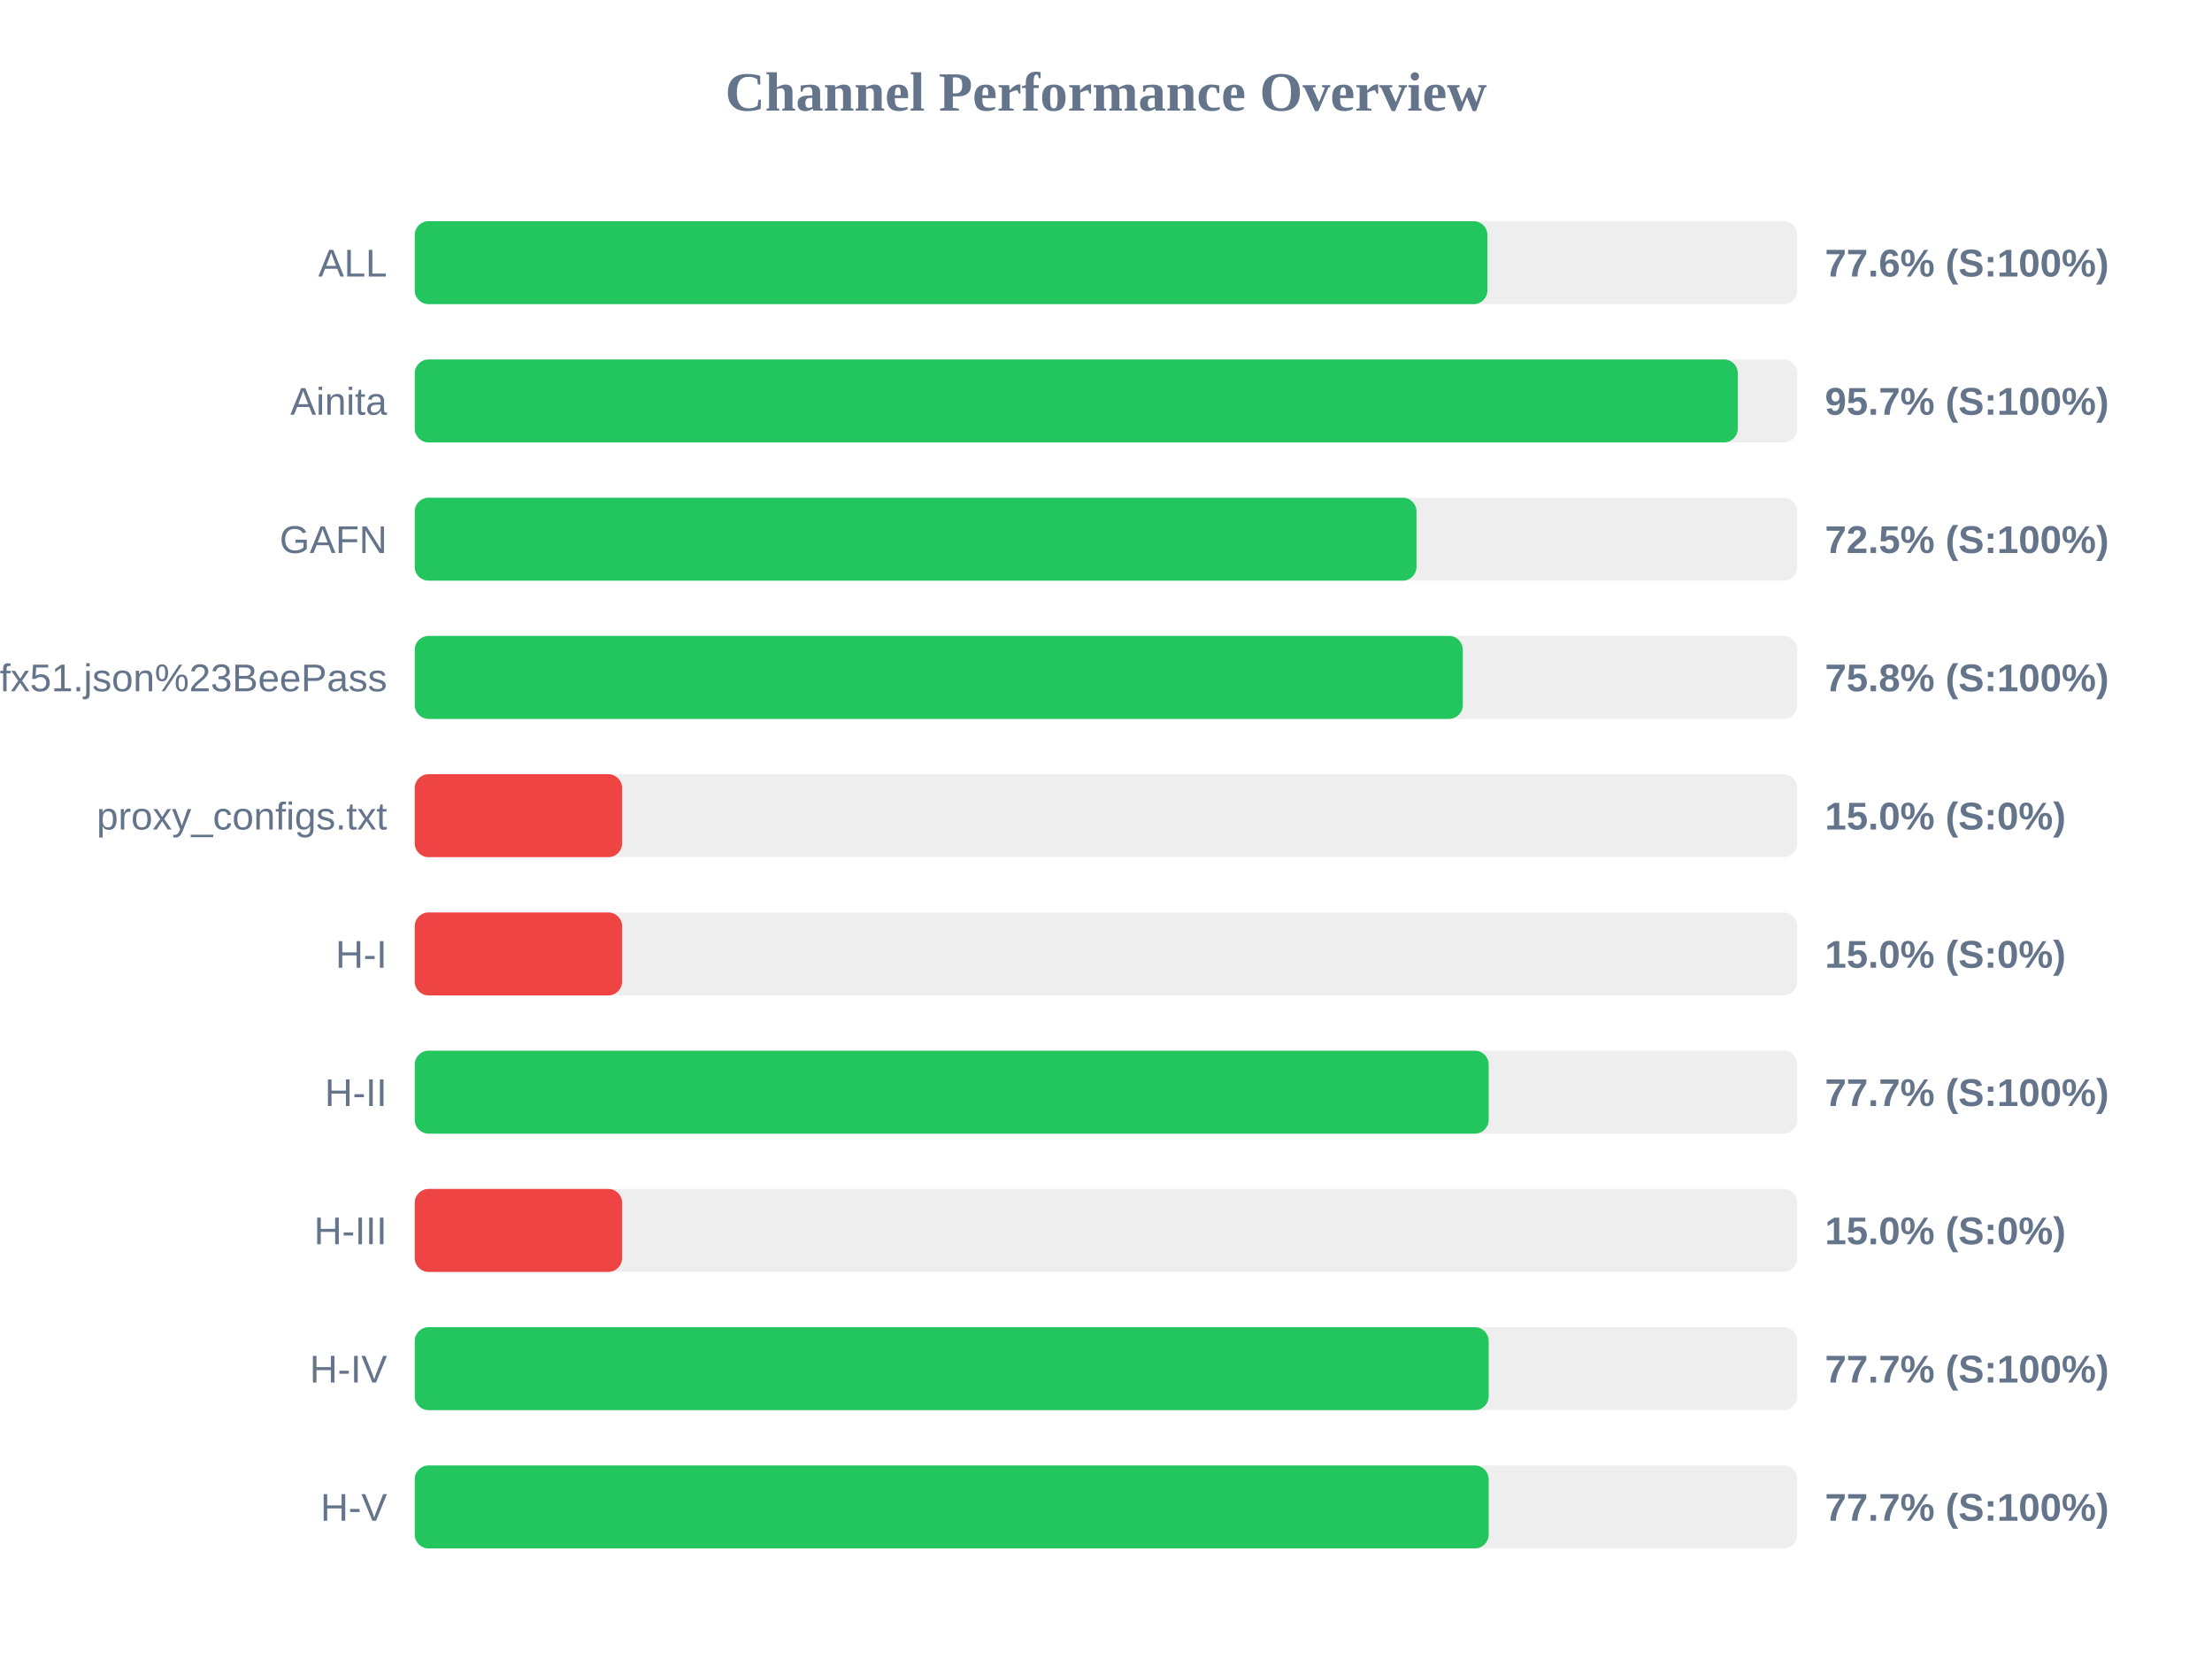
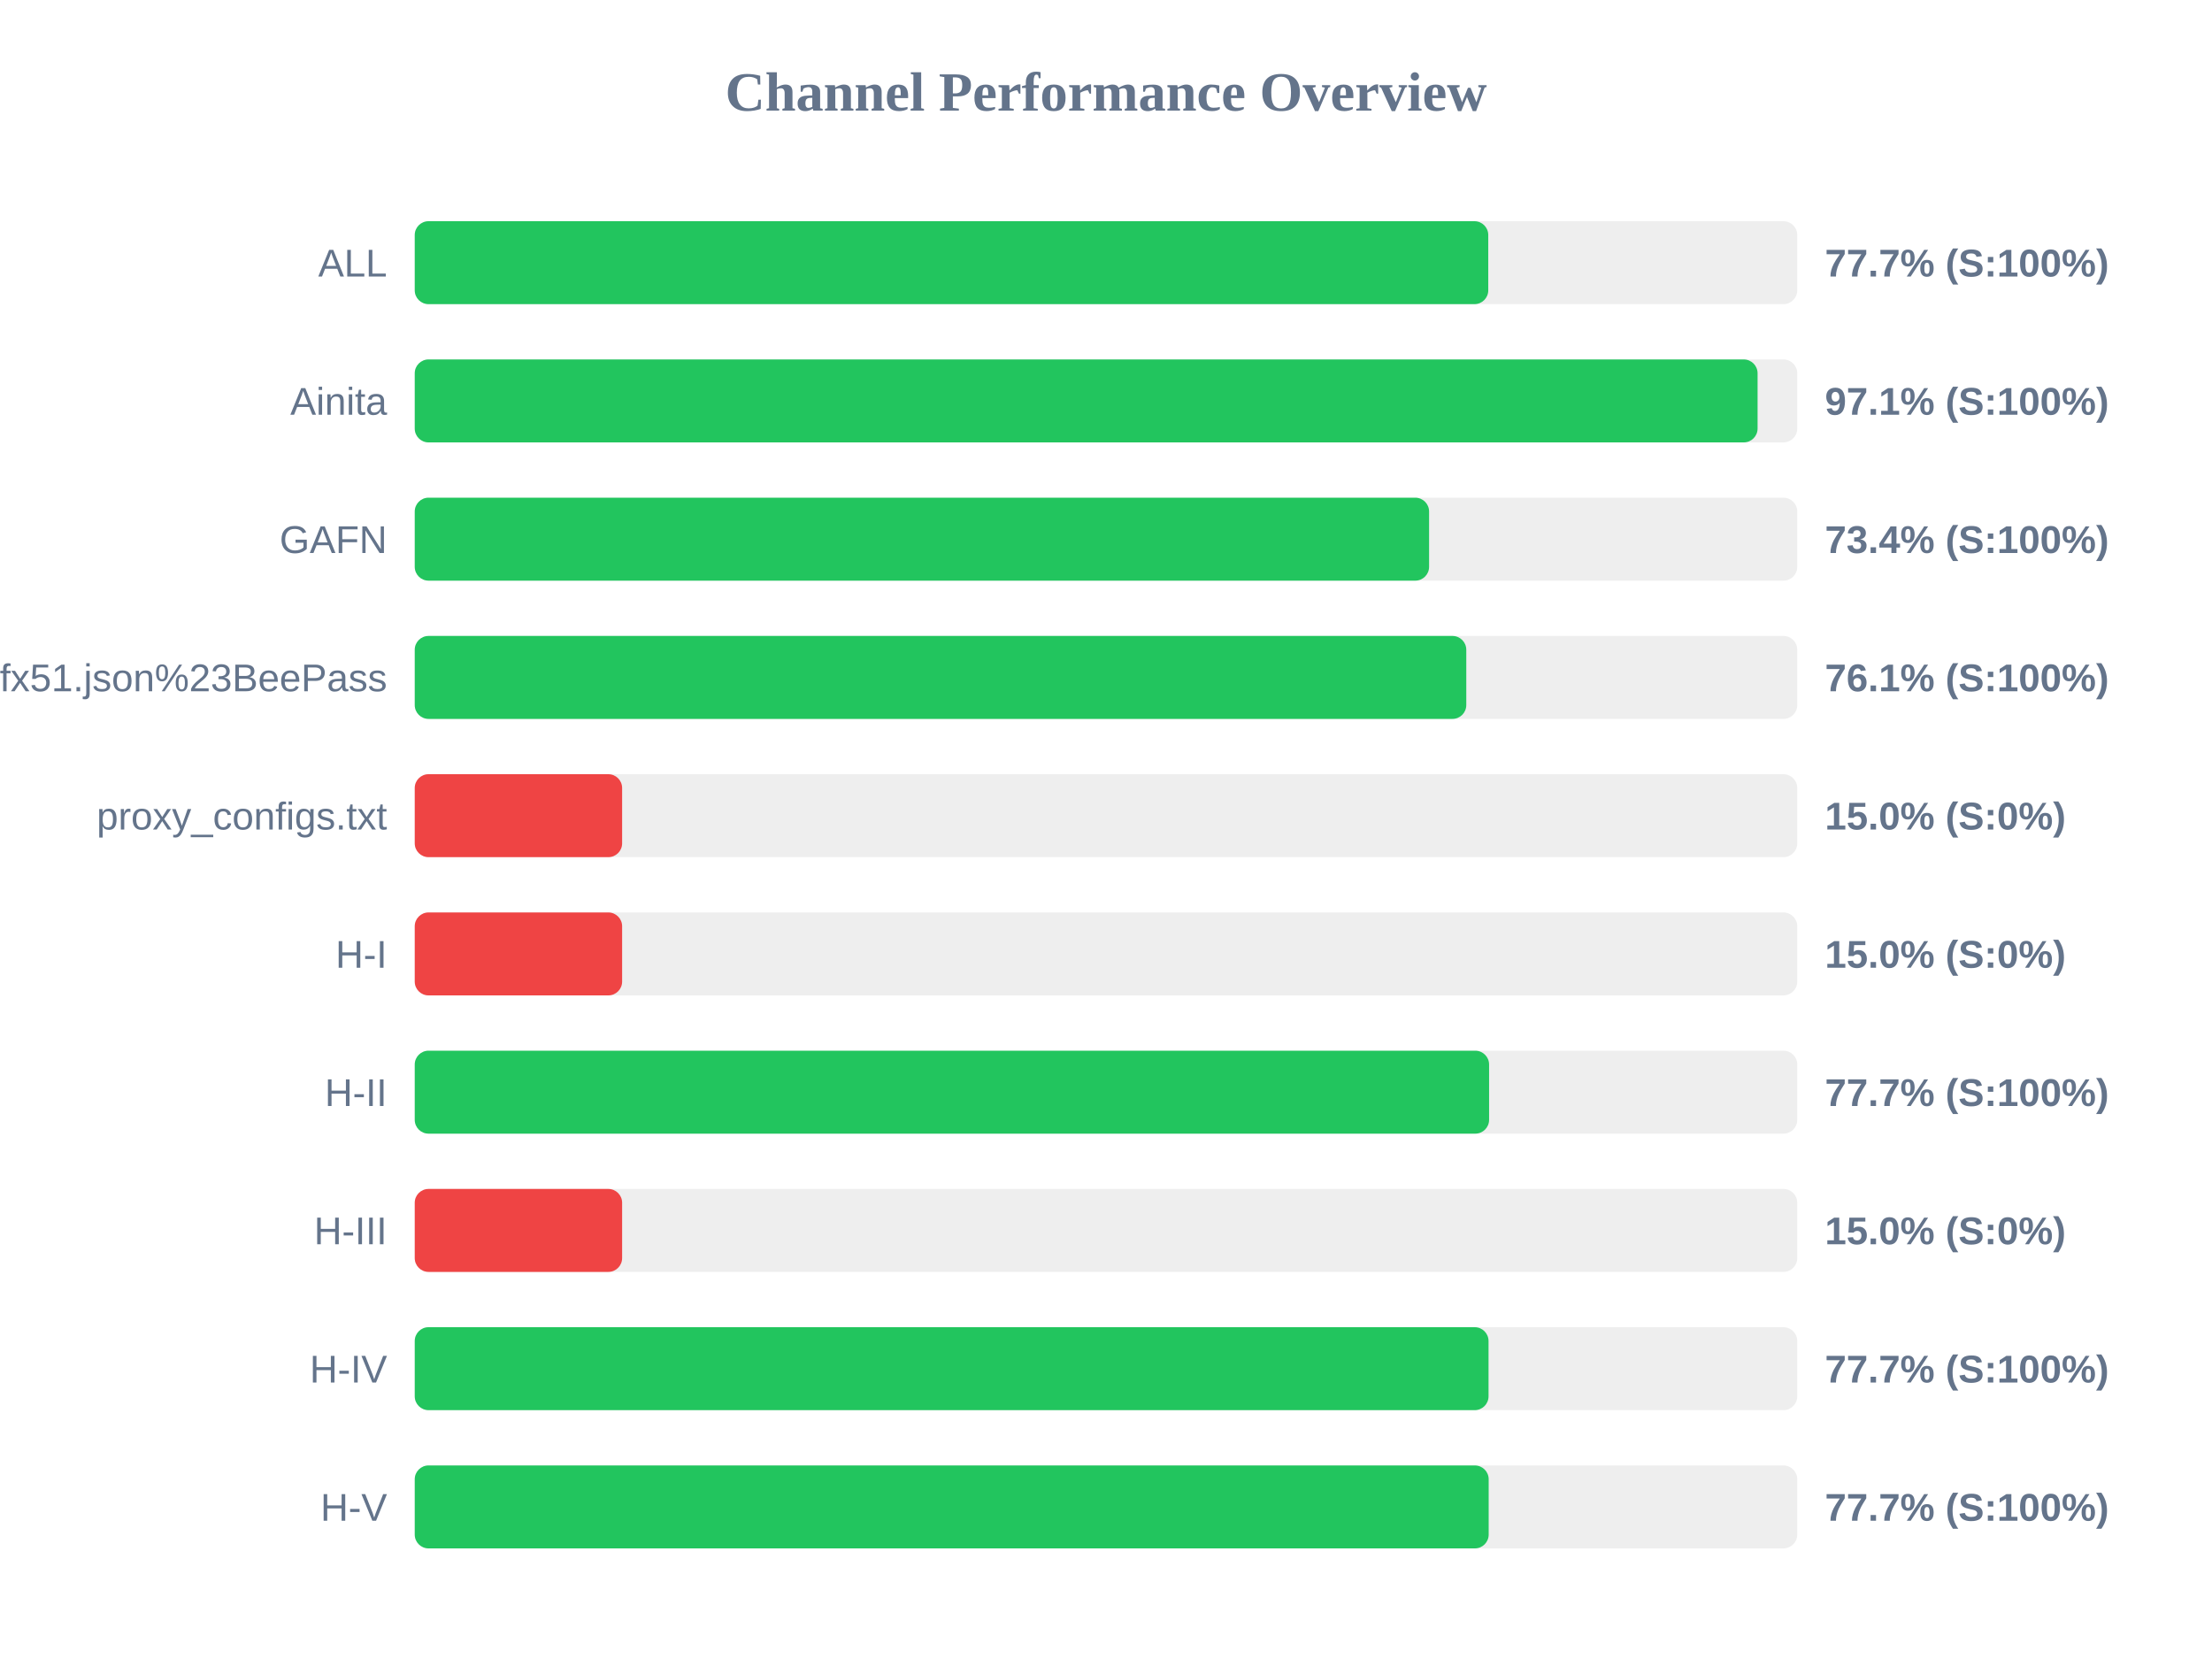
<svg xmlns="http://www.w3.org/2000/svg" width="800" height="600" version="1.1">
  <style>
        .row { font: 14px Arial; fill: #64748b; }
        .score { font: bold 14px Arial; fill: #64748b; }
    </style>
  <text x="400" y="40" text-anchor="middle" font-size="20px" font-weight="bold" fill="#64748b">Channel Performance Overview</text>
  <rect x="150" y="80" width="500" height="30" fill="#eee" rx="5" />
-   <rect x="150" y="80" width="387.95" height="30" fill="#22c55e" rx="5" />
+   <rect x="150" y="80" width="388.25" height="30" fill="#22c55e" rx="5" />
  <text x="140" y="100" text-anchor="end" class="row">ALL</text>
-   <text x="660" y="100" text-anchor="start" class="score">77.6% (S:100%)</text>
+   <text x="660" y="100" text-anchor="start" class="score">77.7% (S:100%)</text>
  <rect x="150" y="130" width="500" height="30" fill="#eee" rx="5" />
-   <rect x="150" y="130" width="478.5" height="30" fill="#22c55e" rx="5" />
+   <rect x="150" y="130" width="485.65" height="30" fill="#22c55e" rx="5" />
  <text x="140" y="150" text-anchor="end" class="row">Ainita</text>
-   <text x="660" y="150" text-anchor="start" class="score">95.7% (S:100%)</text>
+   <text x="660" y="150" text-anchor="start" class="score">97.1% (S:100%)</text>
  <rect x="150" y="180" width="500" height="30" fill="#eee" rx="5" />
-   <rect x="150" y="180" width="362.3" height="30" fill="#22c55e" rx="5" />
+   <rect x="150" y="180" width="366.85" height="30" fill="#22c55e" rx="5" />
  <text x="140" y="200" text-anchor="end" class="row">GAFN</text>
-   <text x="660" y="200" text-anchor="start" class="score">72.5% (S:100%)</text>
+   <text x="660" y="200" text-anchor="start" class="score">73.4% (S:100%)</text>
  <rect x="150" y="230" width="500" height="30" fill="#eee" rx="5" />
-   <rect x="150" y="230" width="379.05" height="30" fill="#22c55e" rx="5" />
+   <rect x="150" y="230" width="380.3" height="30" fill="#22c55e" rx="5" />
  <text x="140" y="250" text-anchor="end" class="row">sub?s=ssconf%3A%2F%2Fs3.amazonaws.com%2Fbeedynconprd%2Fzf38bv6oxi1nv3wfkpmxyfl8yj5fargza3foantoalu16vznl0ckxx7bgf1ufx51.json%23BeePass</text>
-   <text x="660" y="250" text-anchor="start" class="score">75.8% (S:100%)</text>
+   <text x="660" y="250" text-anchor="start" class="score">76.1% (S:100%)</text>
  <rect x="150" y="280" width="500" height="30" fill="#eee" rx="5" />
  <rect x="150" y="280" width="75.0" height="30" fill="#ef4444" rx="5" />
  <text x="140" y="300" text-anchor="end" class="row">proxy_configs.txt</text>
  <text x="660" y="300" text-anchor="start" class="score">15.0% (S:0%)</text>
  <rect x="150" y="330" width="500" height="30" fill="#eee" rx="5" />
  <rect x="150" y="330" width="75.0" height="30" fill="#ef4444" rx="5" />
  <text x="140" y="350" text-anchor="end" class="row">H-I</text>
  <text x="660" y="350" text-anchor="start" class="score">15.0% (S:0%)</text>
  <rect x="150" y="380" width="500" height="30" fill="#eee" rx="5" />
-   <rect x="150" y="380" width="388.4" height="30" fill="#22c55e" rx="5" />
+   <rect x="150" y="380" width="388.55" height="30" fill="#22c55e" rx="5" />
  <text x="140" y="400" text-anchor="end" class="row">H-II</text>
  <text x="660" y="400" text-anchor="start" class="score">77.7% (S:100%)</text>
  <rect x="150" y="430" width="500" height="30" fill="#eee" rx="5" />
  <rect x="150" y="430" width="75.0" height="30" fill="#ef4444" rx="5" />
  <text x="140" y="450" text-anchor="end" class="row">H-III</text>
  <text x="660" y="450" text-anchor="start" class="score">15.0% (S:0%)</text>
  <rect x="150" y="480" width="500" height="30" fill="#eee" rx="5" />
-   <rect x="150" y="480" width="388.4" height="30" fill="#22c55e" rx="5" />
+   <rect x="150" y="480" width="388.35" height="30" fill="#22c55e" rx="5" />
  <text x="140" y="500" text-anchor="end" class="row">H-IV</text>
  <text x="660" y="500" text-anchor="start" class="score">77.7% (S:100%)</text>
  <rect x="150" y="530" width="500" height="30" fill="#eee" rx="5" />
  <rect x="150" y="530" width="388.4" height="30" fill="#22c55e" rx="5" />
  <text x="140" y="550" text-anchor="end" class="row">H-V</text>
  <text x="660" y="550" text-anchor="start" class="score">77.7% (S:100%)</text>
</svg>
